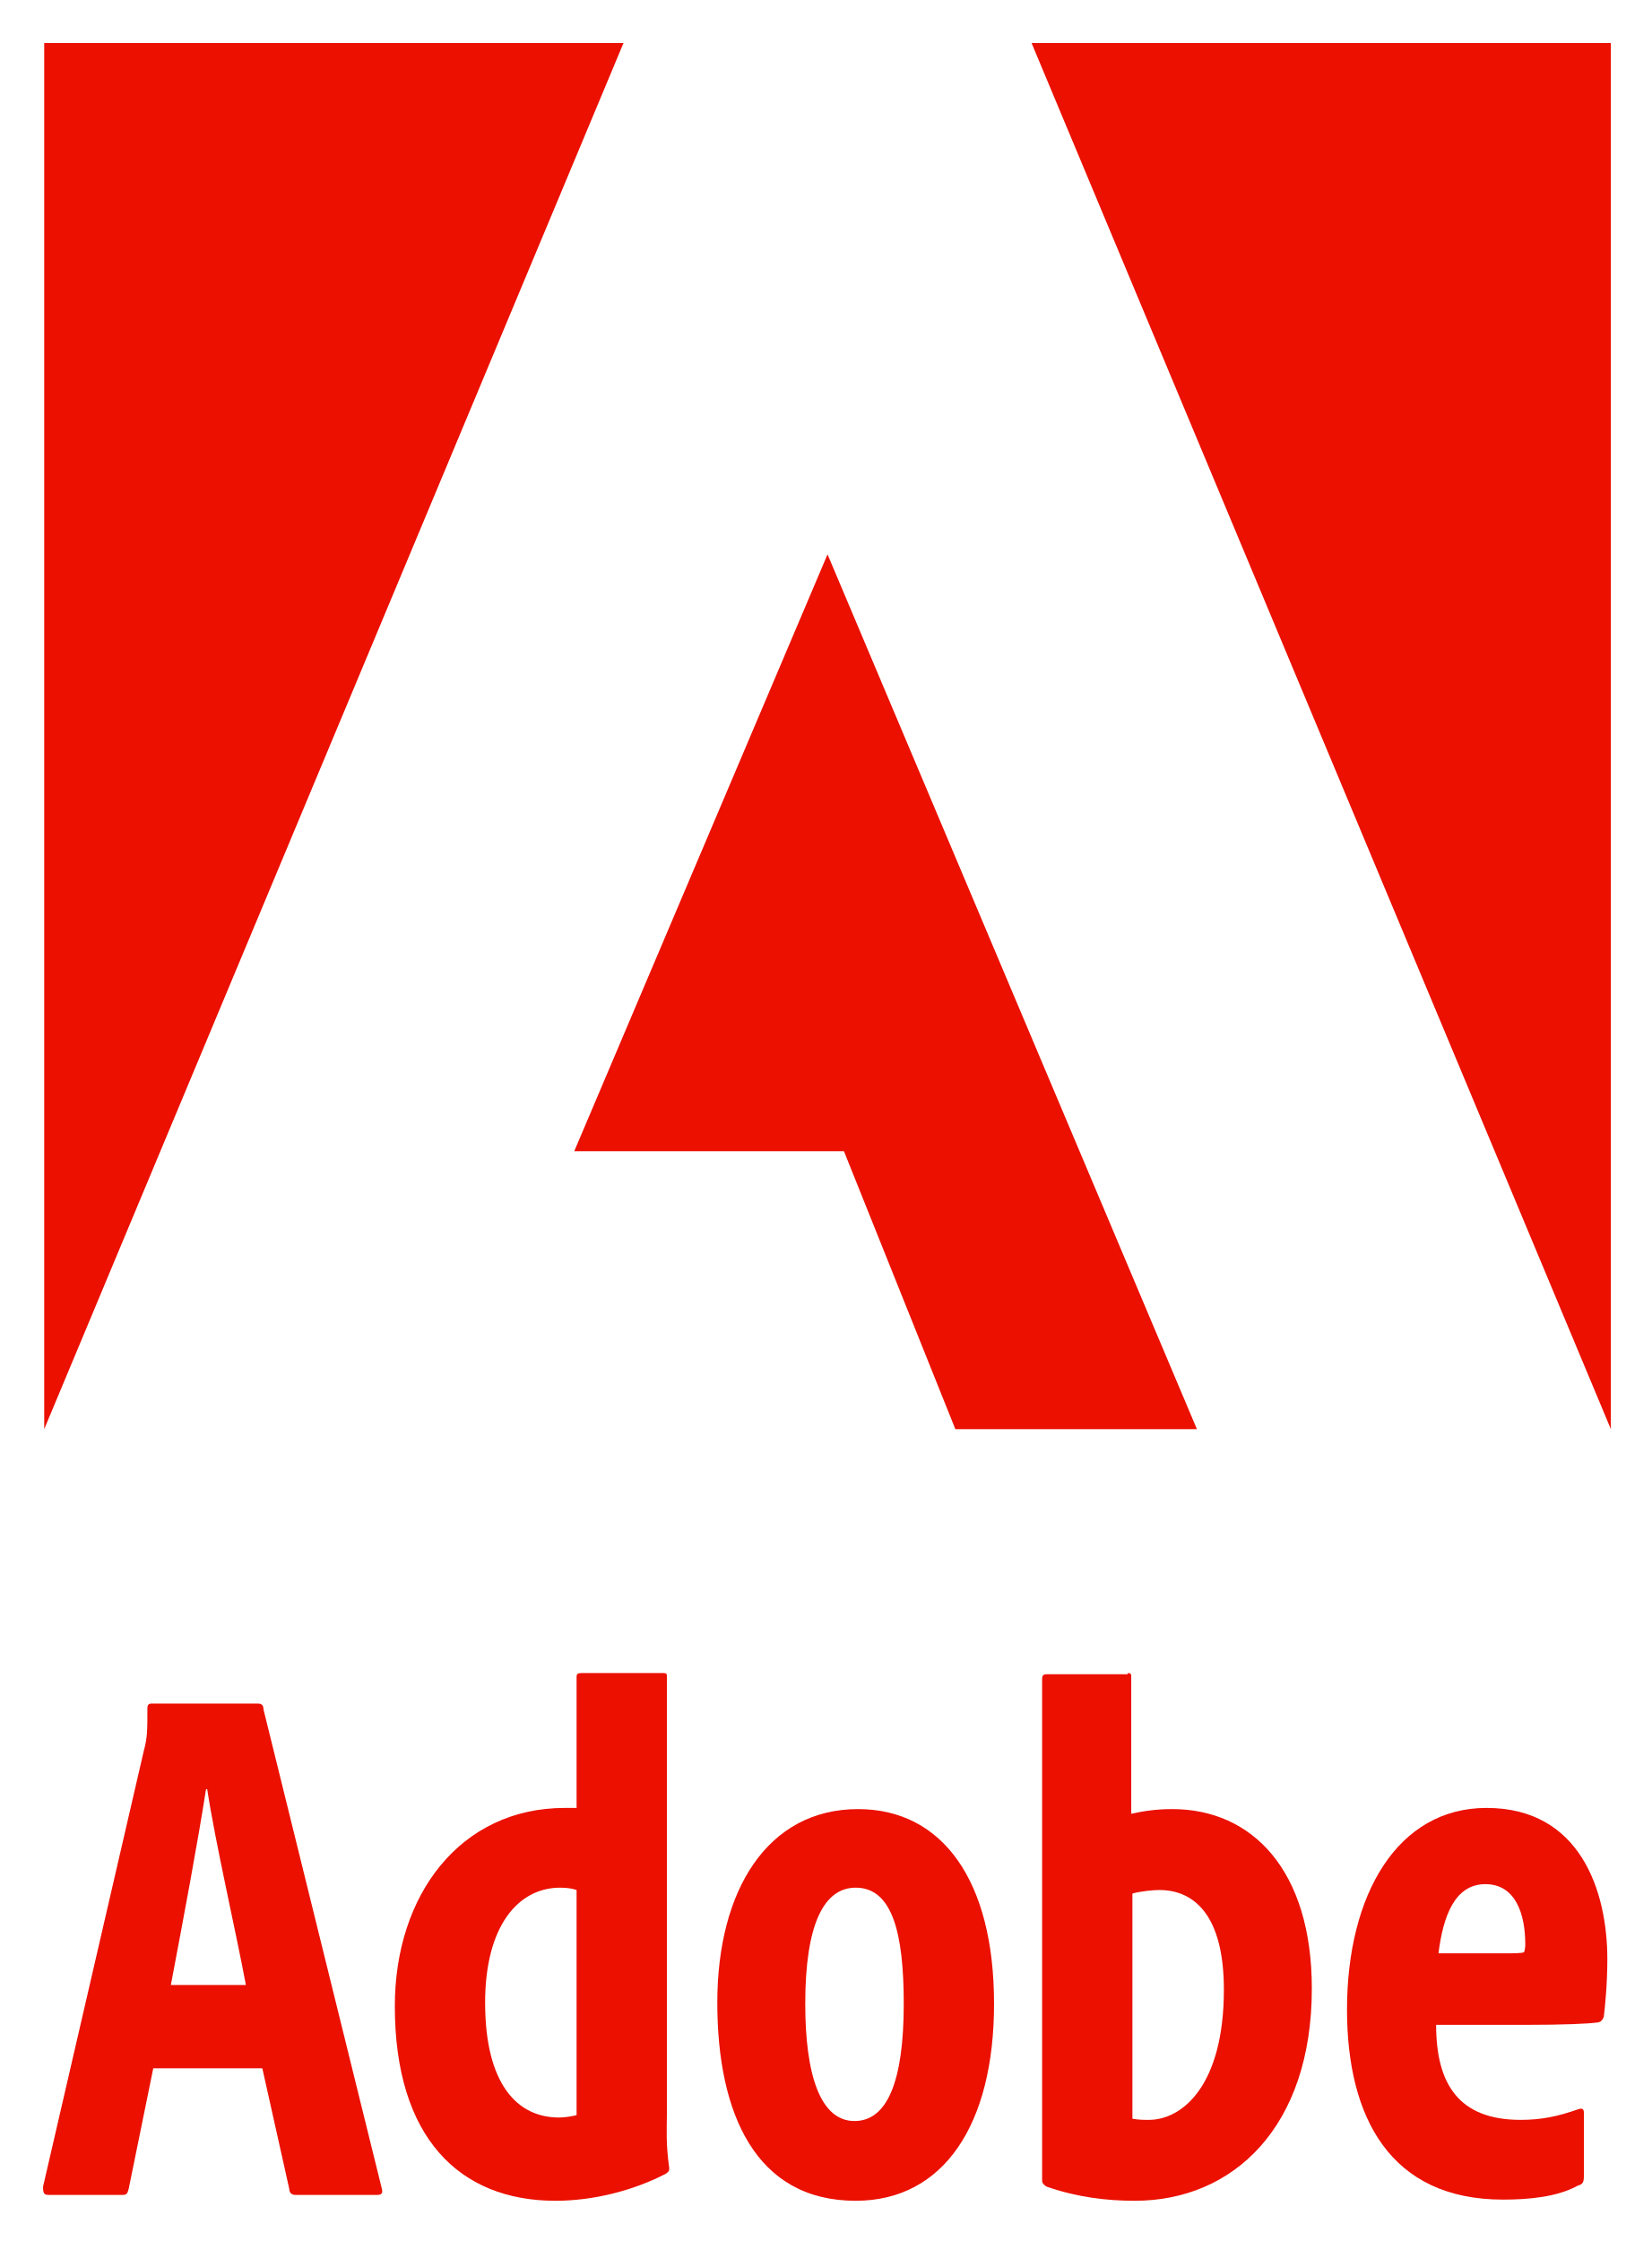
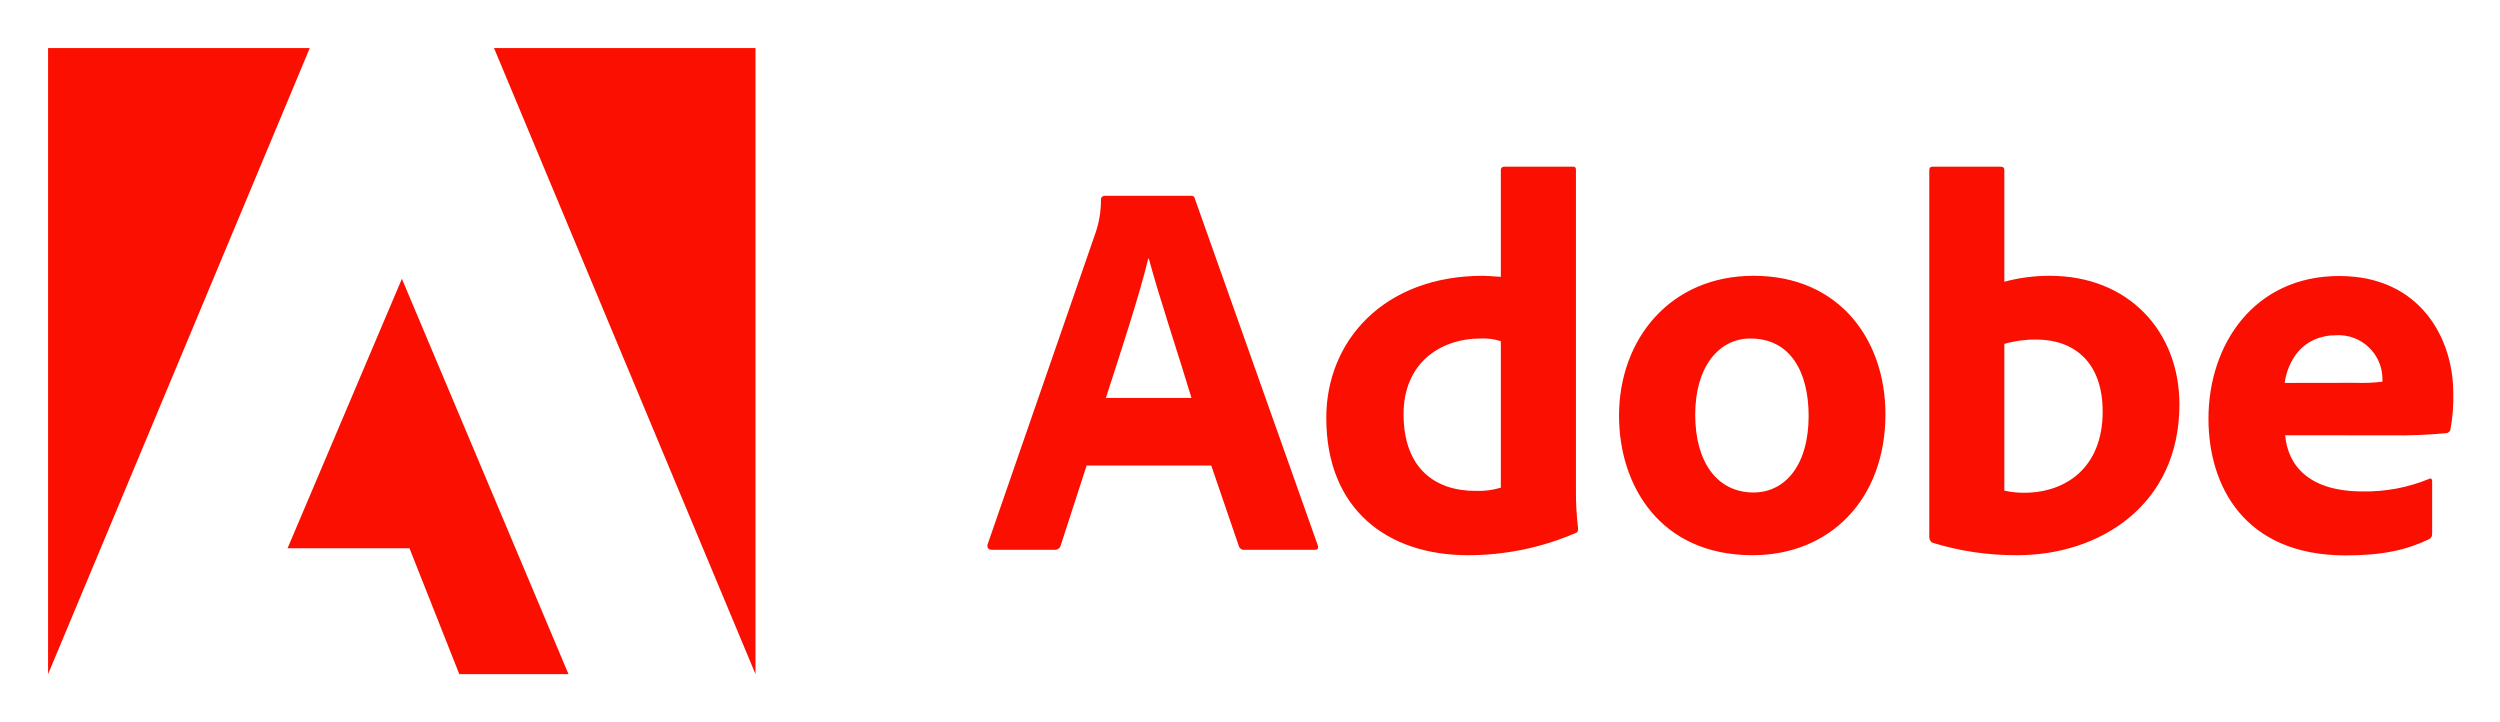
- <svg xmlns="http://www.w3.org/2000/svg" role="img" viewBox="-3.67 -3.67 140.85 191.10">
-   <style>svg {enable-background:new 0 0 133.7 184}</style>
-   <style>.st0{fill:#eb1000}</style>
-   <g id="Layer_1">
-     <path d="M84.3 0h49.4v118.2zM49.5 0H.1v118.2zm17.4 43.6l31.5 74.6H77.8l-9.5-23.7h-23z" class="st0" />
-     <path d="M9.4 172.7L7.3 183c-.1.4-.2.5-.5.5H.5c-.4 0-.5-.1-.5-.7l8.6-37.2c.3-1.1.3-1.7.3-3.6 0-.3.1-.4.4-.4h9c.3 0 .5.1.5.5L28.9 183c.1.4-.1.5-.4.5h-7c-.3 0-.5-.2-.5-.5l-2.3-10.3H9.4zm7.9-7.1c-.9-4.8-2.6-12.1-3.3-16.7h-.1c-.7 4.5-1.9 10.9-3 16.7h6.4zm12.7 1.8c0-9.5 5.6-16.9 14.5-16.9h1v-11.2c0-.2.1-.3.4-.3h7c.3 0 .3.1.3.3v37.5c0 1-.1 2.3.2 4.4 0 .2 0 .3-.3.5-2.7 1.4-6.1 2.3-9.4 2.3-8.2 0-13.7-5.4-13.7-16.6zm15.5-9.9c-.3-.1-.7-.2-1.4-.2-3.6 0-6.4 3.3-6.4 9.8 0 6.9 2.7 9.8 6.3 9.8.5 0 1.1-.1 1.5-.2v-19.2zm35.6 9.7c0 10.3-4.3 16.8-11.8 16.8-8.5 0-11.8-7.4-11.8-16.9 0-9.6 4.3-16.5 12-16.5 7.2 0 11.6 6.1 11.6 16.6zm-16.1 0c0 6.1 1.3 10 4.2 10 2.8 0 4.2-3.4 4.2-10 0-6.1-1-9.9-4.1-9.9-2.7 0-4.3 3.1-4.3 9.9zM92.5 139c.3 0 .3.1.3.4V151c.9-.2 2-.4 3.5-.4 6.8 0 11.9 5.2 11.9 15.3 0 11.8-6.7 18.1-15.1 18.1-2.4 0-4.9-.3-7.5-1.2-.2-.1-.4-.3-.4-.5v-42.8c0-.3.1-.4.4-.4h6.9zm2.7 18.5c-.5 0-1.6.1-2.3.3V177c.5.1 1 .1 1.4.1 2.9 0 6.4-3 6.4-11.1 0-6.3-2.5-8.5-5.5-8.5zm23.6 11.5c0 5 1.9 8.1 7.2 8.1 1.8 0 3.2-.3 4.9-.9.3-.1.5-.1.5.3v5.4c0 .5-.1.7-.5.8-1.8 1-4.3 1.2-6.4 1.2-9.6 0-13.3-7-13.3-16.2 0-9.8 4.3-17.2 11.9-17.2 8 0 10.3 7.1 10.3 12.9 0 2.1-.2 4.1-.3 4.9-.1.3-.3.5-.6.5-.7.1-2.7.2-6.2.2h-7.5zm5.5-6.1c1.2 0 1.8 0 2-.1.1-.3.1-.5.1-.7 0-2.5-.8-5.1-3.4-5.1-2.6 0-3.6 2.7-4 5.9h5.3z" class="st0" />
-   </g>
+ <svg xmlns="http://www.w3.org/2000/svg" role="img" viewBox="-9.07 -9.07 471.64 136.14">
+   <defs>
+     <style>.cls-1{fill:#fa0f00}</style>
+   </defs>
+   <path d="M195.93 78.75l-4.89 15.08a1.1 1.1 0 0 1-1.12.82h-11.87c-.71 0-.92-.41-.81-1l20.39-58.85a18.89 18.89 0 0 0 1-6.22.68.68 0 0 1 .61-.71h16.31c.51 0 .71.1.82.61l23.14 65.25c.2.51.1.92-.51.92h-13.23a1 1 0 0 1-1.13-.71l-5.2-15.19zM215.71 66c-2-6.73-6.12-19.06-8.05-26.3h-.1c-1.64 6.83-5.31 18-8 26.3zm25.43 3.77c0-14.58 10.91-26.81 29.57-26.81.81 0 1.83.1 3.36.2V23.08a.64.64 0 0 1 .71-.71h12.85c.51 0 .61.2.61.61v60.25a56.68 56.68 0 0 0 .41 7.44c0 .51-.1.72-.71.92a51.21 51.21 0 0 1-20.09 4.08c-15.09 0-26.71-8.56-26.71-25.9zm32.93-14.47a10.53 10.53 0 0 0-3.77-.51c-7.85 0-14.58 4.79-14.58 14.27 0 10.09 5.81 14.48 13.56 14.48a14.38 14.38 0 0 0 4.79-.61zm72.56 13.76c0 16-10.4 26.61-25.08 26.61-17.44 0-25.18-13.15-25.18-26.3 0-14.48 9.68-26.41 25.38-26.41 16.42 0 24.88 12.34 24.88 26.1zm-35.89.1c0 9 4.18 14.68 11 14.68 5.92 0 10.4-5.09 10.4-14.47 0-8-3.26-14.58-11-14.58-5.91 0-10.4 5.3-10.4 14.37zm57.32-46.79c.81 0 1 .1 1 .81v20.9a32.93 32.93 0 0 1 8.56-1.12c15 0 24.47 10.6 24.47 24.26 0 19.07-15.09 28.45-30.58 28.45a53.11 53.11 0 0 1-16-2.35 1.18 1.18 0 0 1-.61-1V23.08c0-.51.2-.71.71-.71zm7 32.62a20.49 20.49 0 0 0-6 .82v27.68a16.11 16.11 0 0 0 3.77.4c7.75 0 14.78-4.69 14.78-15.29.02-9.33-5.38-13.61-12.52-13.61zm46.98 18.05c.51 5.81 4.59 10.6 14.58 10.6a31.41 31.41 0 0 0 12.54-2.35c.31-.2.61-.1.61.51v9.69c0 .71-.2 1-.71 1.22-4.08 1.94-8.56 3-15.6 3-19.17 0-25.89-13.15-25.89-25.79 0-14.07 8.66-26.92 24.67-26.92 15.39 0 21.51 11.93 21.51 22a32.37 32.37 0 0 1-.51 6.83.88.88 0 0 1-.82.82 95.25 95.25 0 0 1-10.5.41zm13.26-9.89a32.77 32.77 0 0 0 5.09-.21v-.71a8.29 8.29 0 0 0-8.66-8.06c-6.42 0-9.18 4.8-9.79 9z" class="cls-1" />
+   <path d="M84.13 0h49.33v118.11L84.13 0zM49.37 0H0v118.11L49.37 0zm17.38 43.53l31.43 74.58h-20.6l-9.4-23.75h-23l21.57-50.83z" class="cls-1" />
</svg>
